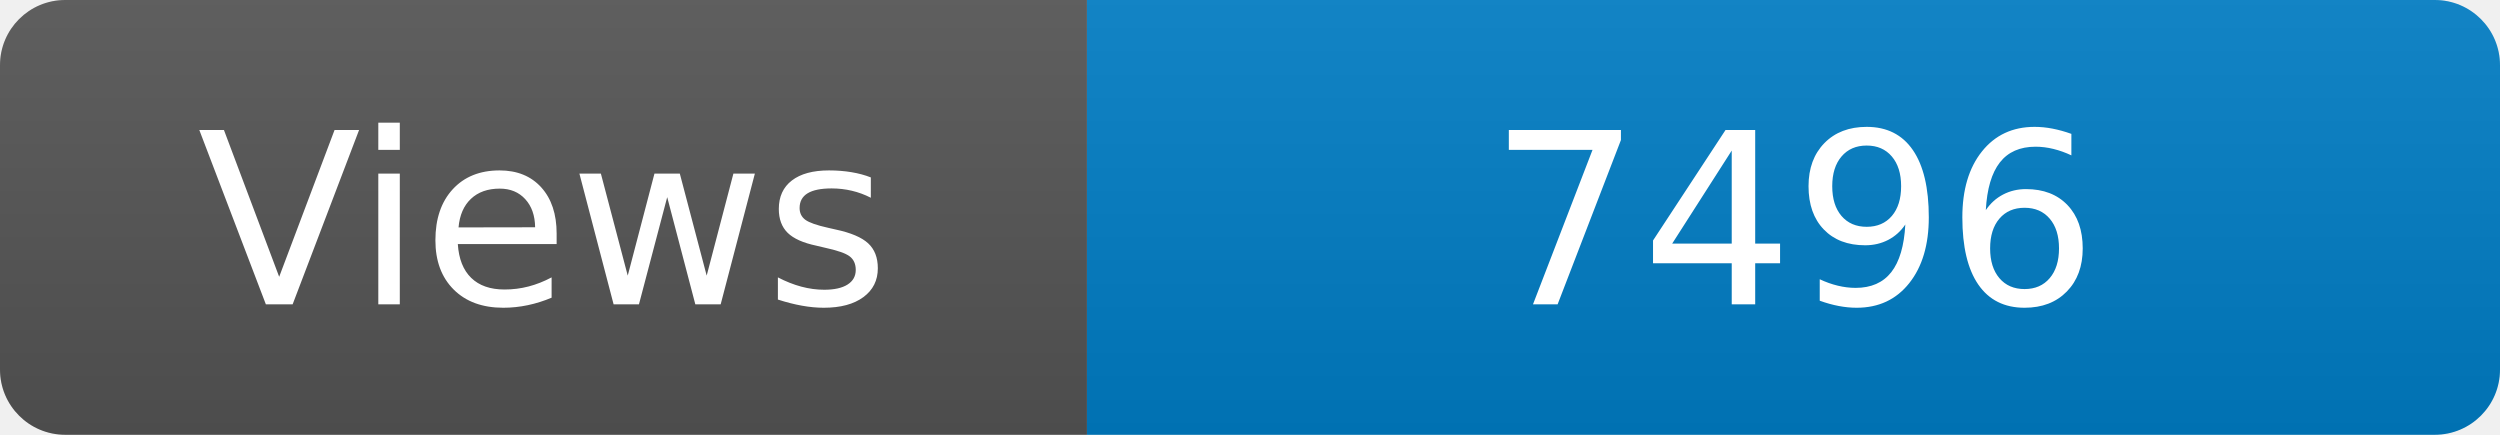
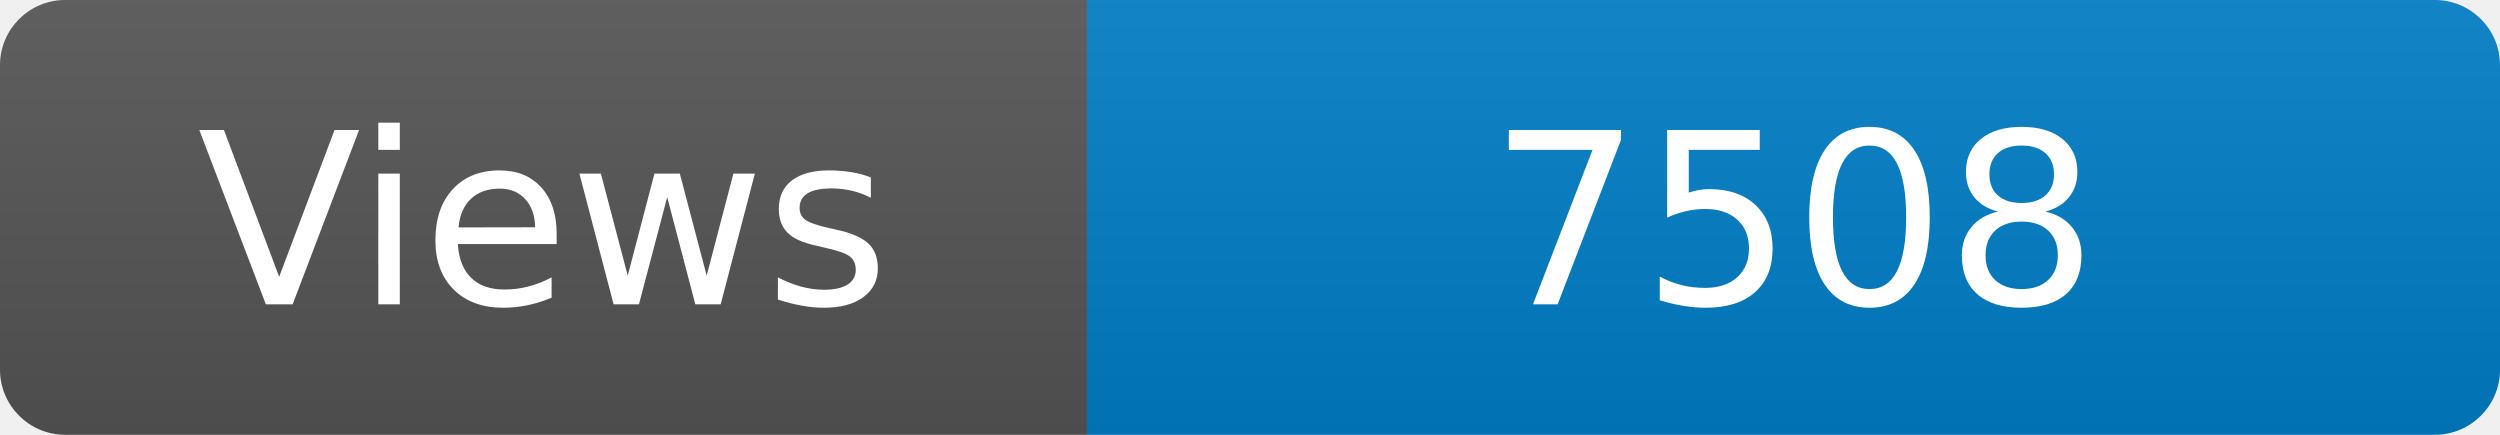
<svg xmlns="http://www.w3.org/2000/svg" width="115" height="20" role="img" aria-label="Maintained?: yes">
  <linearGradient id="s" x2="0" y2="100%">
    <stop offset="0" stop-color="#bbb" stop-opacity=".1" />
    <stop offset="1" stop-opacity=".1" />
  </linearGradient>
  <clipPath id="r">
    <rect width="115" height="20" rx="3" fill="#fff" />
  </clipPath>
  <g clip-path="url(#r)">
    <rect width="50" height="20" fill="#555" />
    <rect x="50" width="160" height="20" fill="#007ec6" />
    <rect width="115" height="20" fill="url(#s)" />
  </g>
  <g fill="#fff" text-anchor="middle" font-family="Verdana,Geneva,DejaVu Sans,sans-serif" font-size="110">
    <text x="250" y="140" transform="scale(.1)" fill="#fff">Views</text>
-     <text x="825" y="140" transform="scale(.1)" fill="#fff">7496</text>
+     <text x="825" y="140" transform="scale(.1)" fill="#fff">7508</text>
  </g>
</svg>
